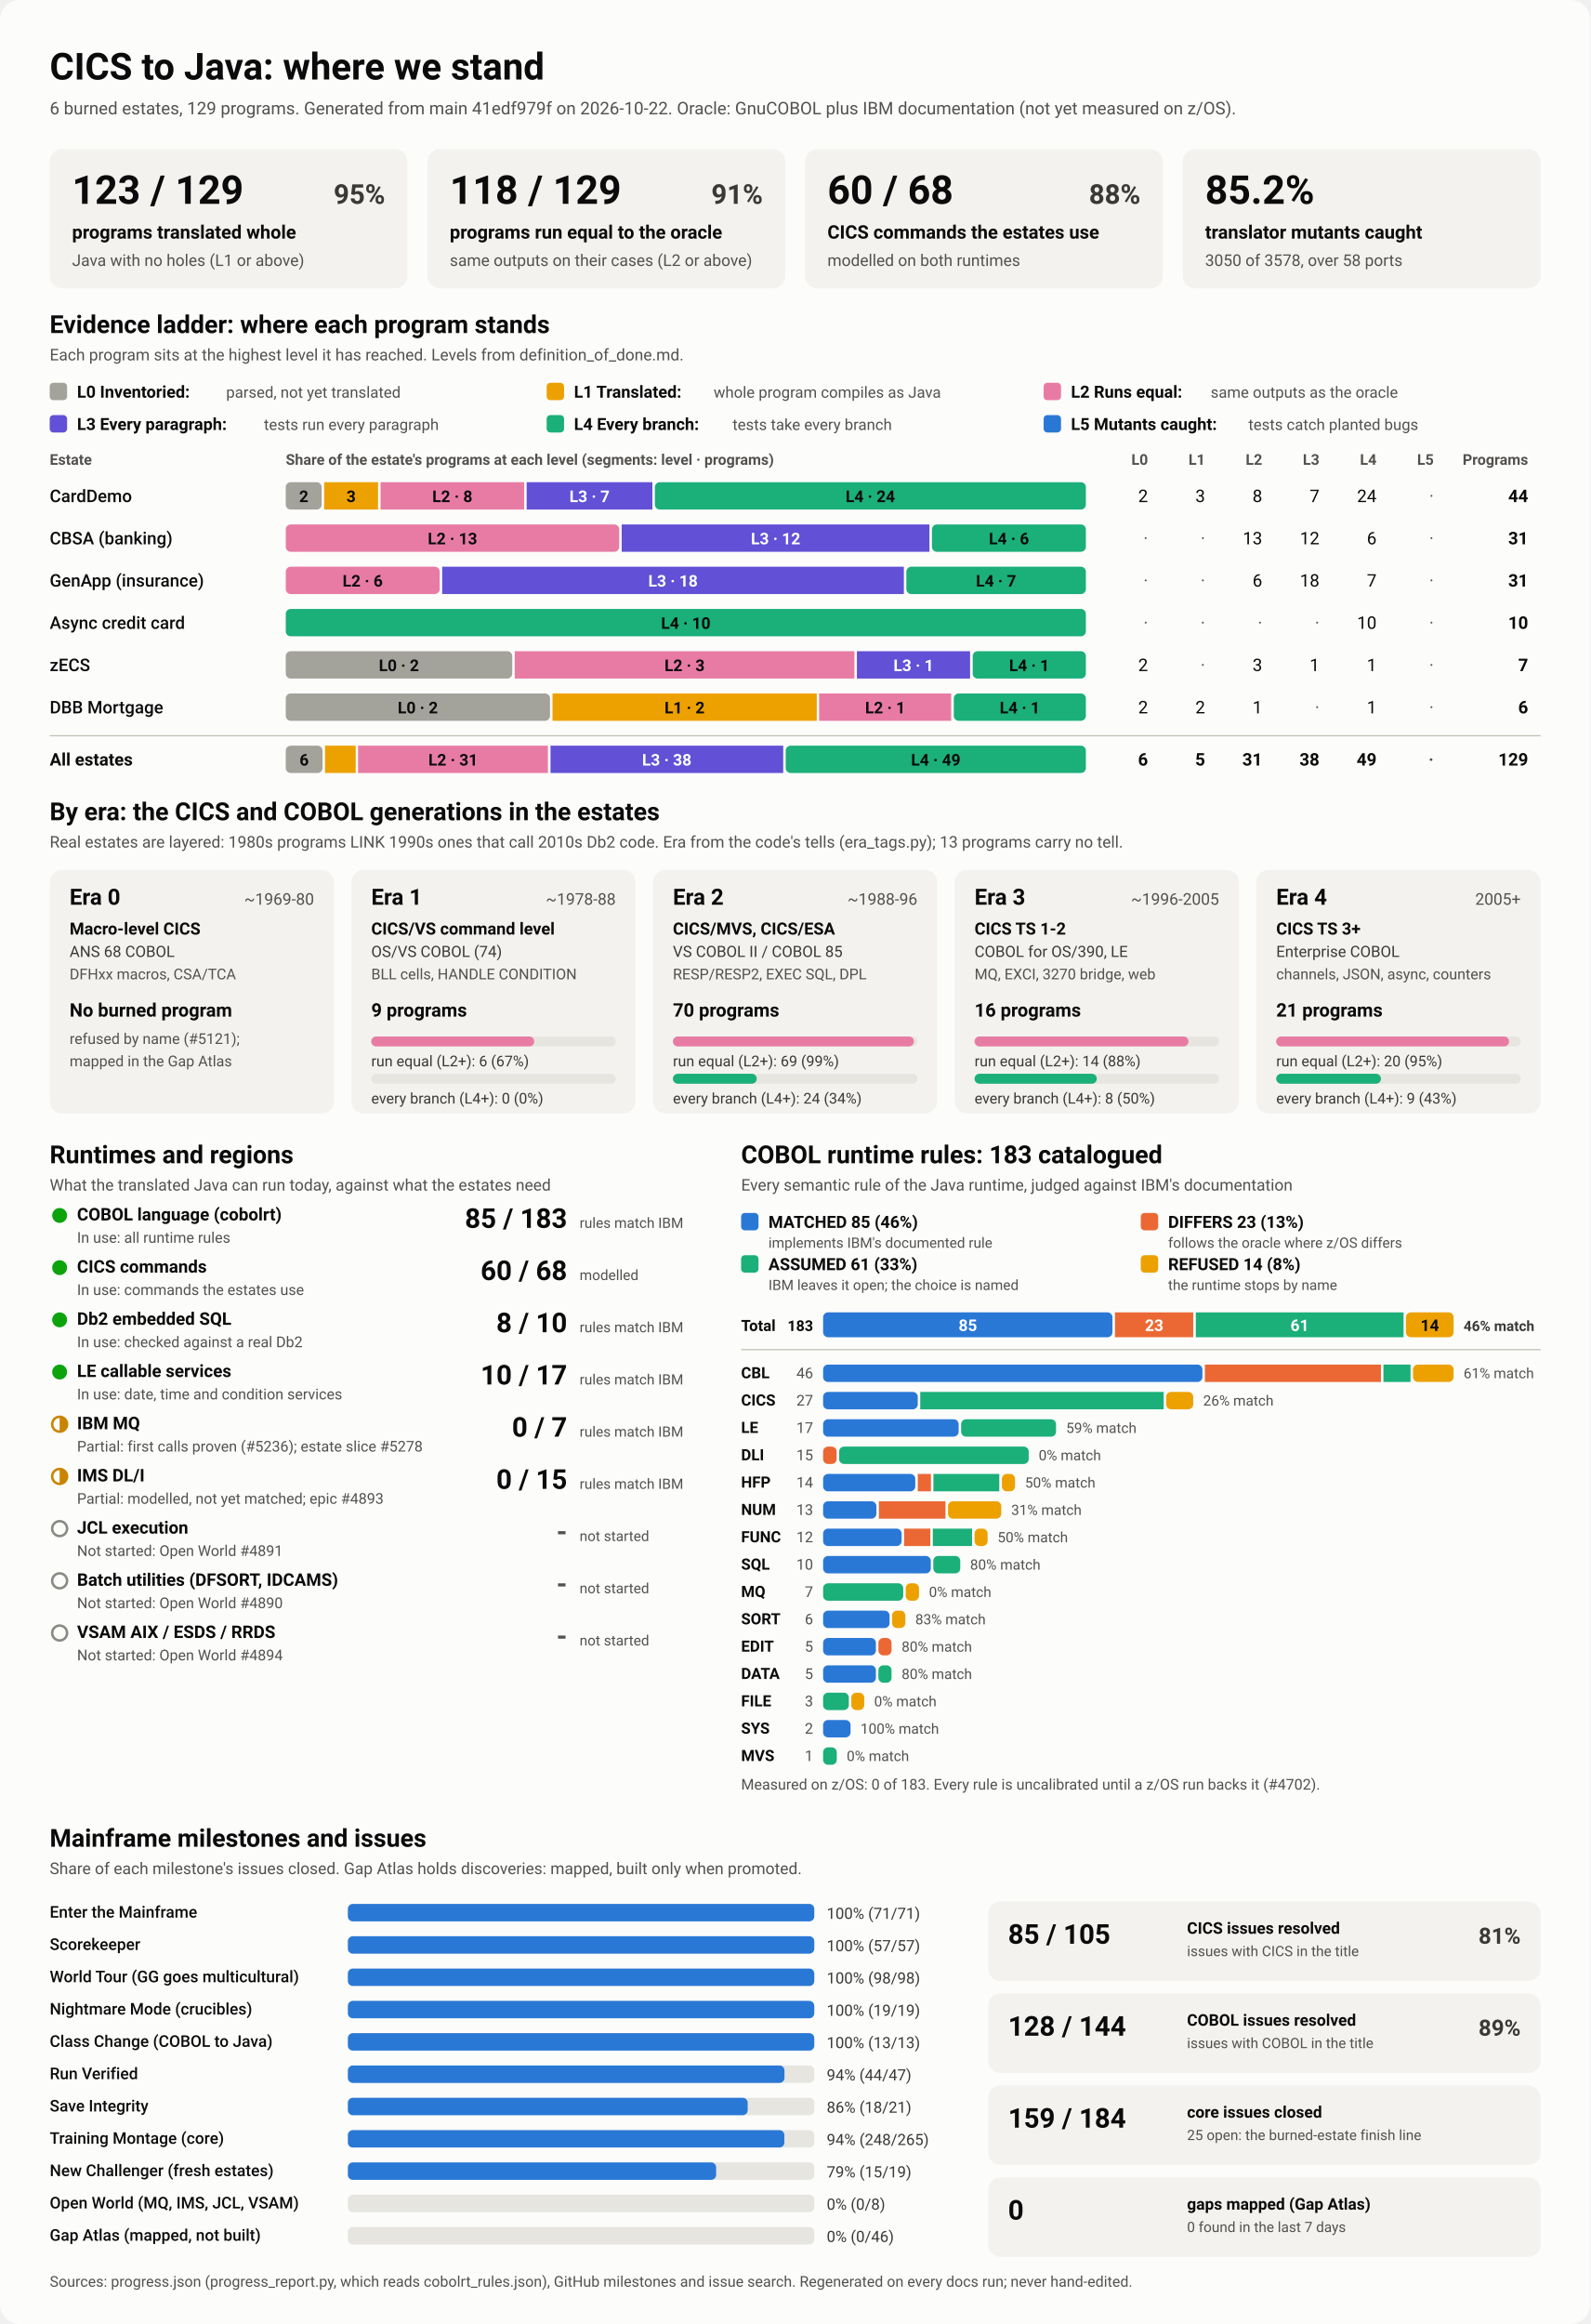
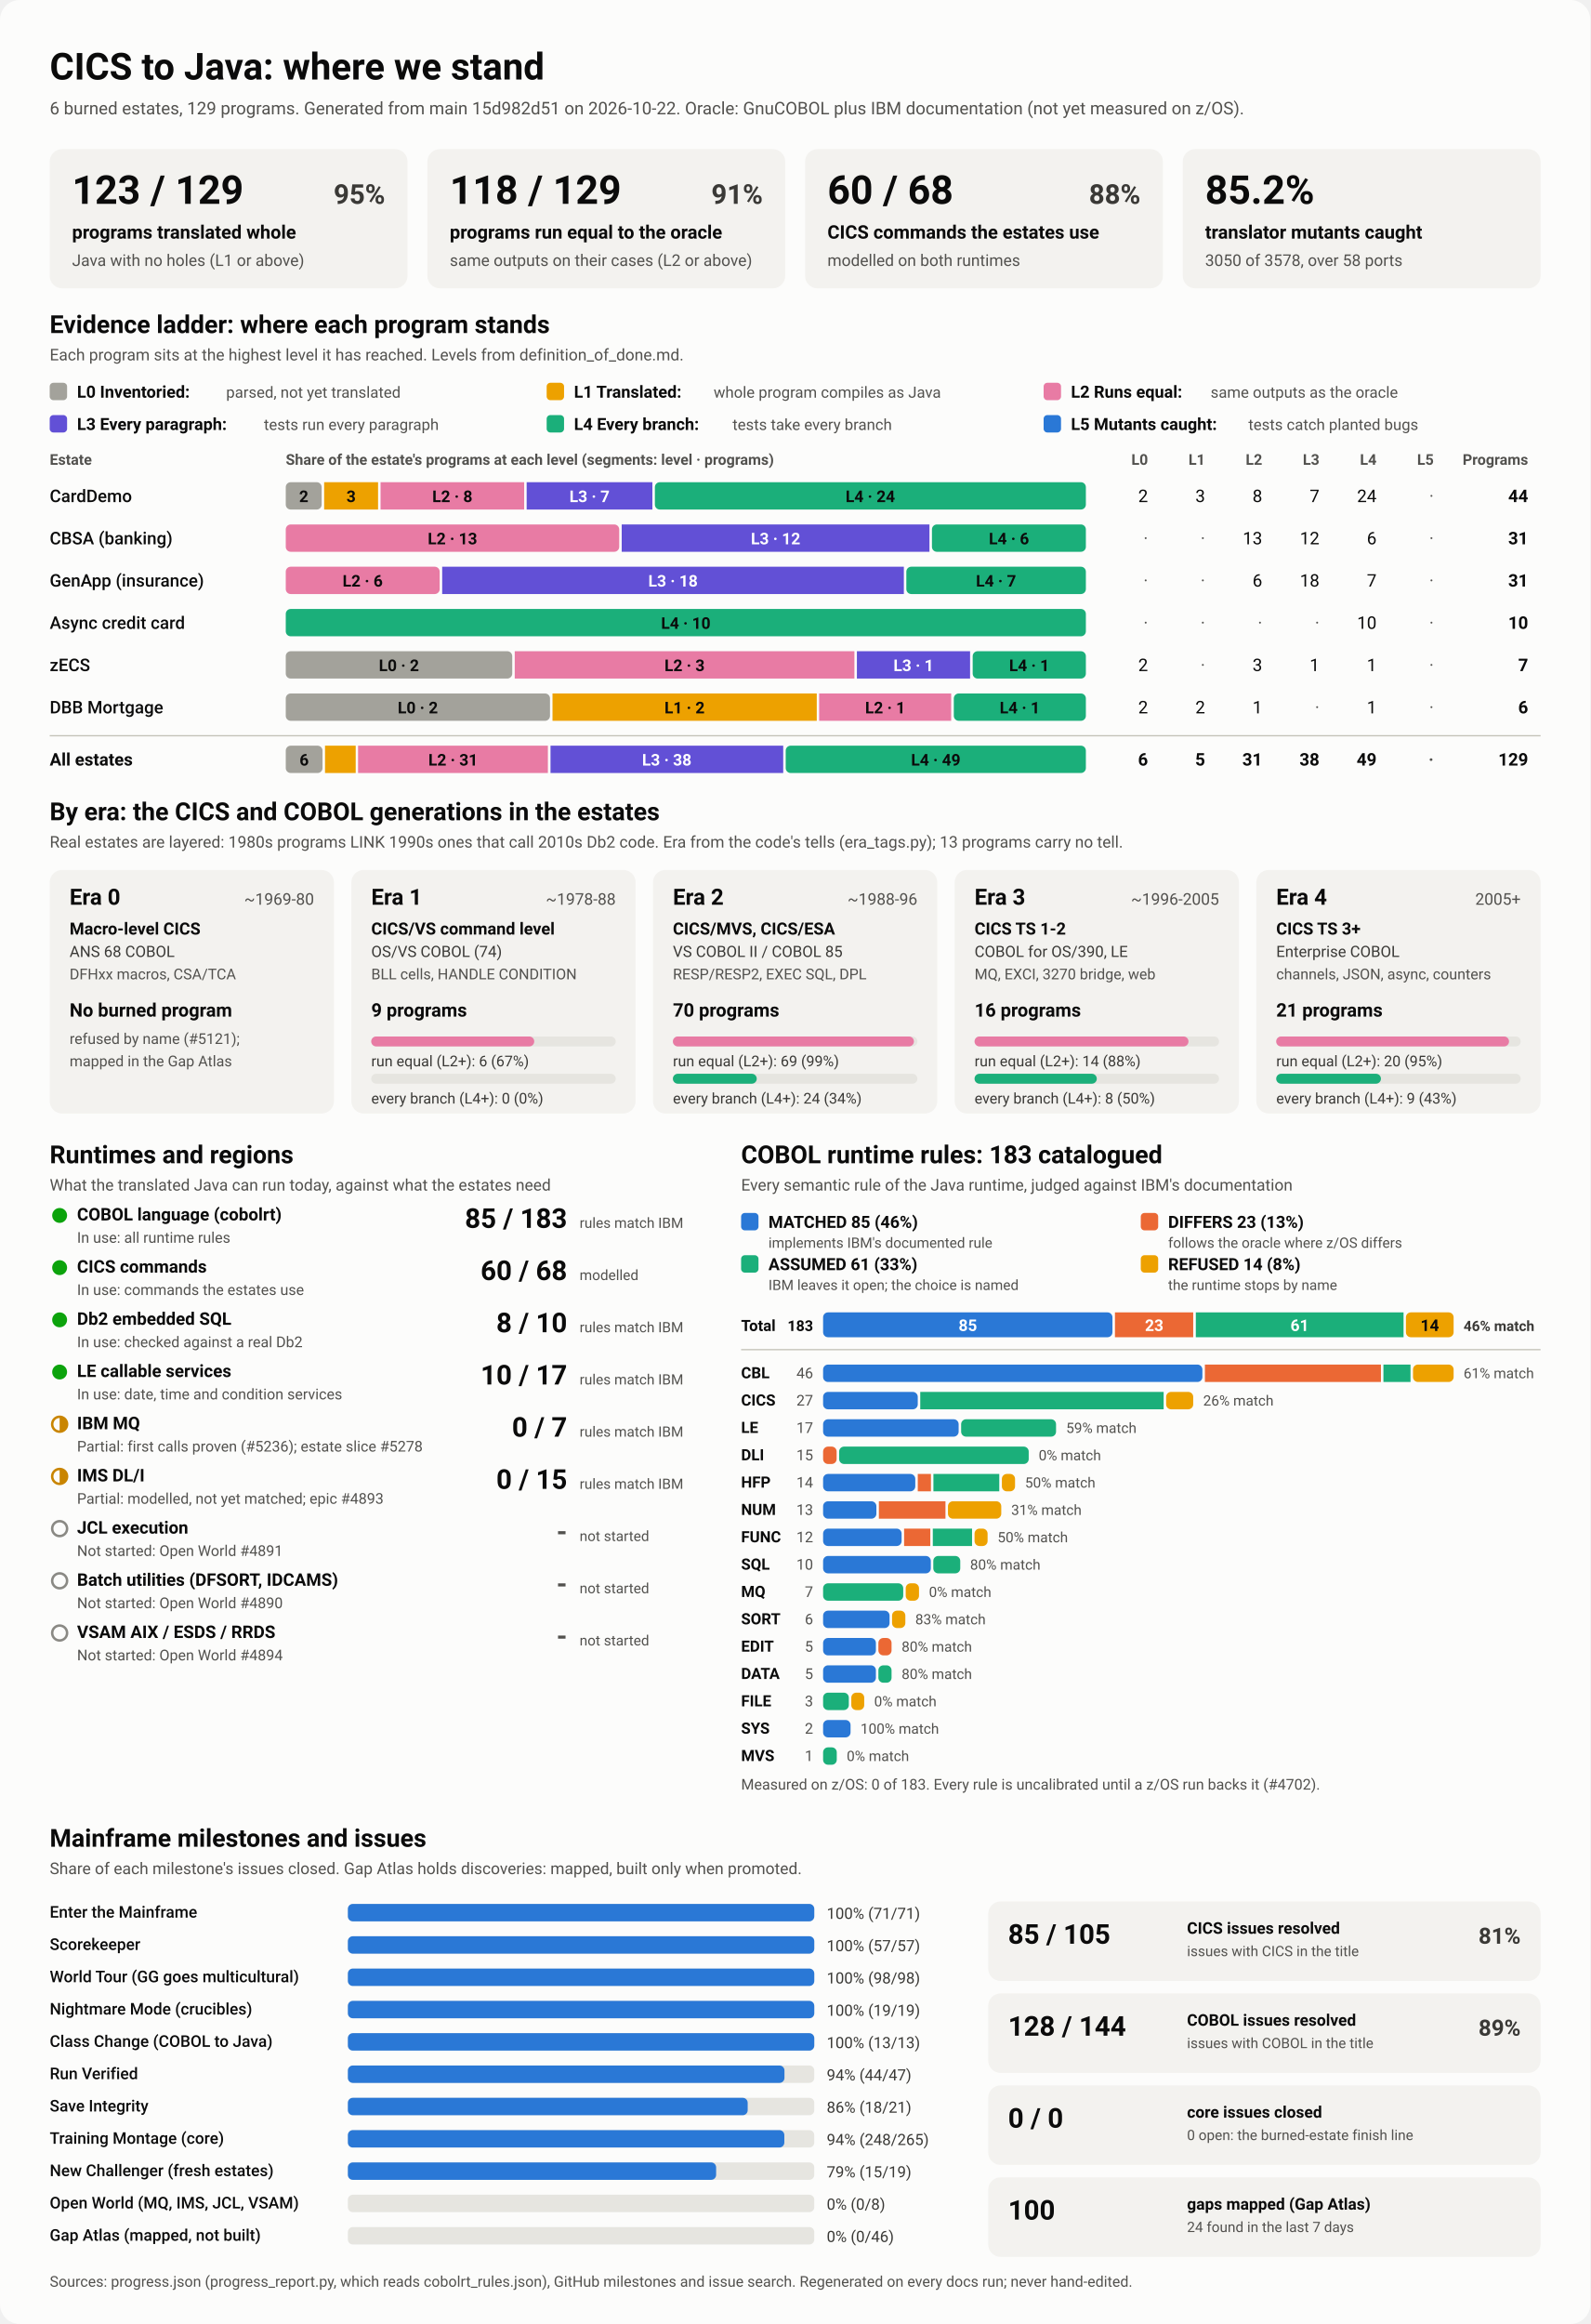
<svg xmlns="http://www.w3.org/2000/svg" viewBox="0 0 1280 1870" width="1280" height="1870" role="img" aria-labelledby="ttl">
  <style>
    svg { font-family: system-ui, -apple-system, 'Segoe UI', Roboto, Helvetica, Arial, sans-serif; }
    .bg { fill: #fcfcfb; }
    .card { fill: #f3f2ef; }
    .track { fill: #e6e5e0; }
    .rule { stroke: #c3c2b7; stroke-width: 1; }
    .t1 { fill: #0b0b0b; } .t2 { fill: #3a3936; } .t3 { fill: #52514e; }
    .on-dark { fill: #ffffff; } .on-light { fill: #0b0b0b; }
    .lv0 { fill: #a3a29b; } .lv1 { fill: #eda100; } .lv2 { fill: #e87ba4; } .lv3 { fill: #6250d6; } .lv4 { fill: #1baf7a; } .lv5 { fill: #2a78d6; } 
    .s0 { fill: #2a78d6; } .s1 { fill: #eb6834; } .s2 { fill: #1baf7a; } .s3 { fill: #eda100; } 
    .prog { fill: #2a78d6; }
    .st-good { fill: #0ca30c; } .st-warn { fill: none; stroke: #c98500; stroke-width: 2; }
    .st-warn-fill { fill: #c98500; } .st-none { fill: none; stroke: #8a8984; stroke-width: 2; }
    @media (prefers-color-scheme: dark) {
      .bg { fill: #1a1a19; } .card { fill: #242422; } .track { fill: #383835; } .rule { stroke: #52514e; }
      .t1 { fill: #f0efec; } .t2 { fill: #dddcd6; } .t3 { fill: #c3c2b7; }
      .on-light { fill: #0b0b0b; } .prog { fill: #3987e5; }
      .lv0 { fill: #6b6a64; } .lv1 { fill: #c98500; } .lv2 { fill: #d55181; } .lv3 { fill: #9085e9; } .lv4 { fill: #199e70; } .lv5 { fill: #3987e5; } 
      .s0 { fill: #3987e5; } .s1 { fill: #d95926; } .s2 { fill: #199e70; } .s3 { fill: #c98500; } 
    }
  </style>
  <rect class="bg" width="1280" height="1870" rx="16" />
  <text x="40.0" y="64.0" class="t1" font-size="30" font-weight="700" text-anchor="start">CICS to Java: where we stand</text>
-   <text x="40.0" y="92.0" class="t3" font-size="14" font-weight="400" text-anchor="start">6 burned estates, 129 programs. Generated from main 41edf979f on 2026-10-22. Oracle: GnuCOBOL plus IBM documentation (not yet measured on z/OS).</text>
+   <text x="40.0" y="92.0" class="t3" font-size="14" font-weight="400" text-anchor="start">6 burned estates, 129 programs. Generated from main 15d982d51 on 2026-10-22. Oracle: GnuCOBOL plus IBM documentation (not yet measured on z/OS).</text>
  <rect x="40.0" y="120.0" width="288.0" height="112.0" rx="10" class="card" />
  <text x="58.0" y="164.0" class="t1" font-size="32" font-weight="700" text-anchor="start">123 / 129</text>
  <text x="310.0" y="164.0" class="t2" font-size="22" font-weight="600" text-anchor="end">95%</text>
  <text x="58.0" y="192.0" class="t1" font-size="15" font-weight="600" text-anchor="start">programs translated whole</text>
  <text x="58.0" y="214.0" class="t3" font-size="13" font-weight="400" text-anchor="start">Java with no holes (L1 or above)</text>
  <rect x="344.0" y="120.0" width="288.0" height="112.0" rx="10" class="card" />
  <text x="362.0" y="164.0" class="t1" font-size="32" font-weight="700" text-anchor="start">118 / 129</text>
  <text x="614.0" y="164.0" class="t2" font-size="22" font-weight="600" text-anchor="end">91%</text>
  <text x="362.0" y="192.0" class="t1" font-size="15" font-weight="600" text-anchor="start">programs run equal to the oracle</text>
  <text x="362.0" y="214.0" class="t3" font-size="13" font-weight="400" text-anchor="start">same outputs on their cases (L2 or above)</text>
  <rect x="648.0" y="120.0" width="288.0" height="112.0" rx="10" class="card" />
  <text x="666.0" y="164.0" class="t1" font-size="32" font-weight="700" text-anchor="start">60 / 68</text>
  <text x="918.0" y="164.0" class="t2" font-size="22" font-weight="600" text-anchor="end">88%</text>
  <text x="666.0" y="192.0" class="t1" font-size="15" font-weight="600" text-anchor="start">CICS commands the estates use</text>
  <text x="666.0" y="214.0" class="t3" font-size="13" font-weight="400" text-anchor="start">modelled on both runtimes</text>
  <rect x="952.0" y="120.0" width="288.0" height="112.0" rx="10" class="card" />
  <text x="970.0" y="164.0" class="t1" font-size="32" font-weight="700" text-anchor="start">85.2%</text>
  <text x="970.0" y="192.0" class="t1" font-size="15" font-weight="600" text-anchor="start">translator mutants caught</text>
  <text x="970.0" y="214.0" class="t3" font-size="13" font-weight="400" text-anchor="start">3050 of 3578, over 58 ports</text>
  <text x="40.0" y="268.0" class="t1" font-size="20" font-weight="700" text-anchor="start">Evidence ladder: where each program stands</text>
  <text x="40.0" y="290.0" class="t3" font-size="13" font-weight="400" text-anchor="start">Each program sits at the highest level it has reached. Levels from definition_of_done.md.</text>
  <rect x="40.0" y="308.0" width="14.0" height="14.0" rx="3" class="lv0" />
  <text x="62.0" y="320.0" class="t1" font-size="13.5" font-weight="600" text-anchor="start">L0 Inventoried:</text>
  <text x="182.0" y="320.0" class="t3" font-size="12.5" font-weight="400" text-anchor="start">parsed, not yet translated</text>
  <rect x="440.0" y="308.0" width="14.0" height="14.0" rx="3" class="lv1" />
  <text x="462.0" y="320.0" class="t1" font-size="13.5" font-weight="600" text-anchor="start">L1 Translated:</text>
  <text x="574.4" y="320.0" class="t3" font-size="12.5" font-weight="400" text-anchor="start">whole program compiles as Java</text>
  <rect x="840.0" y="308.0" width="14.0" height="14.0" rx="3" class="lv2" />
  <text x="862.0" y="320.0" class="t1" font-size="13.5" font-weight="600" text-anchor="start">L2 Runs equal:</text>
  <text x="974.4" y="320.0" class="t3" font-size="12.5" font-weight="400" text-anchor="start">same outputs as the oracle</text>
  <rect x="40.0" y="334.0" width="14.0" height="14.0" rx="3" class="lv3" />
  <text x="62.0" y="346.0" class="t1" font-size="13.5" font-weight="600" text-anchor="start">L3 Every paragraph:</text>
  <text x="212.4" y="346.0" class="t3" font-size="12.5" font-weight="400" text-anchor="start">tests run every paragraph</text>
  <rect x="440.0" y="334.0" width="14.0" height="14.0" rx="3" class="lv4" />
  <text x="462.0" y="346.0" class="t1" font-size="13.5" font-weight="600" text-anchor="start">L4 Every branch:</text>
  <text x="589.6" y="346.0" class="t3" font-size="12.5" font-weight="400" text-anchor="start">tests take every branch</text>
  <rect x="840.0" y="334.0" width="14.0" height="14.0" rx="3" class="lv5" />
  <text x="862.0" y="346.0" class="t1" font-size="13.5" font-weight="600" text-anchor="start">L5 Mutants caught:</text>
  <text x="1004.8" y="346.0" class="t3" font-size="12.5" font-weight="400" text-anchor="start">tests catch planted bugs</text>
  <text x="40.0" y="374.0" class="t3" font-size="12" font-weight="600" text-anchor="start">Estate</text>
  <text x="230.0" y="374.0" class="t3" font-size="12" font-weight="600" text-anchor="start">Share of the estate's programs at each level (segments: level · programs)</text>
  <text x="924.0" y="374.0" class="t3" font-size="12" font-weight="600" text-anchor="end">L0</text>
  <text x="970.0" y="374.0" class="t3" font-size="12" font-weight="600" text-anchor="end">L1</text>
  <text x="1016.0" y="374.0" class="t3" font-size="12" font-weight="600" text-anchor="end">L2</text>
  <text x="1062.0" y="374.0" class="t3" font-size="12" font-weight="600" text-anchor="end">L3</text>
  <text x="1108.0" y="374.0" class="t3" font-size="12" font-weight="600" text-anchor="end">L4</text>
  <text x="1154.0" y="374.0" class="t3" font-size="12" font-weight="600" text-anchor="end">L5</text>
  <text x="1230.0" y="374.0" class="t3" font-size="12" font-weight="600" text-anchor="end">Programs</text>
  <text x="40.0" y="404.0" class="t1" font-size="14" font-weight="500" text-anchor="start">CardDemo</text>
  <rect x="230.0" y="388.0" width="28.9" height="22.0" rx="4" class="lv0" />
  <text x="244.5" y="404.0" class="on-light" font-size="13" font-weight="600" text-anchor="middle">2</text>
  <rect x="260.9" y="388.0" width="43.4" height="22.0" rx="0" class="lv1" />
  <text x="282.6" y="404.0" class="on-light" font-size="13" font-weight="600" text-anchor="middle">3</text>
  <rect x="306.3" y="388.0" width="115.6" height="22.0" rx="0" class="lv2" />
  <text x="364.1" y="404.0" class="on-light" font-size="13" font-weight="600" text-anchor="middle">L2 · 8</text>
  <rect x="423.9" y="388.0" width="101.2" height="22.0" rx="0" class="lv3" />
  <text x="474.5" y="404.0" class="on-dark" font-size="13" font-weight="600" text-anchor="middle">L3 · 7</text>
  <rect x="527.1" y="388.0" width="346.9" height="22.0" rx="4" class="lv4" />
  <text x="700.5" y="404.0" class="on-light" font-size="13" font-weight="600" text-anchor="middle">L4 · 24</text>
  <text x="924.0" y="404.0" class="t1" font-size="14" font-weight="400" text-anchor="end">2</text>
  <text x="970.0" y="404.0" class="t1" font-size="14" font-weight="400" text-anchor="end">3</text>
  <text x="1016.0" y="404.0" class="t1" font-size="14" font-weight="400" text-anchor="end">8</text>
  <text x="1062.0" y="404.0" class="t1" font-size="14" font-weight="400" text-anchor="end">7</text>
  <text x="1108.0" y="404.0" class="t1" font-size="14" font-weight="400" text-anchor="end">24</text>
  <text x="1154.0" y="404.0" class="t3" font-size="14" font-weight="400" text-anchor="end">·</text>
  <text x="1230.0" y="404.0" class="t1" font-size="14" font-weight="700" text-anchor="end">44</text>
  <text x="40.0" y="438.0" class="t1" font-size="14" font-weight="500" text-anchor="start">CBSA (banking)</text>
  <rect x="230.0" y="422.0" width="268.4" height="22.0" rx="4" class="lv2" />
  <text x="364.2" y="438.0" class="on-light" font-size="13" font-weight="600" text-anchor="middle">L2 · 13</text>
  <rect x="500.4" y="422.0" width="247.7" height="22.0" rx="0" class="lv3" />
  <text x="624.3" y="438.0" class="on-dark" font-size="13" font-weight="600" text-anchor="middle">L3 · 12</text>
  <rect x="750.1" y="422.0" width="123.9" height="22.0" rx="4" class="lv4" />
  <text x="812.1" y="438.0" class="on-light" font-size="13" font-weight="600" text-anchor="middle">L4 · 6</text>
  <text x="924.0" y="438.0" class="t3" font-size="14" font-weight="400" text-anchor="end">·</text>
  <text x="970.0" y="438.0" class="t3" font-size="14" font-weight="400" text-anchor="end">·</text>
  <text x="1016.0" y="438.0" class="t1" font-size="14" font-weight="400" text-anchor="end">13</text>
  <text x="1062.0" y="438.0" class="t1" font-size="14" font-weight="400" text-anchor="end">12</text>
  <text x="1108.0" y="438.0" class="t1" font-size="14" font-weight="400" text-anchor="end">6</text>
  <text x="1154.0" y="438.0" class="t3" font-size="14" font-weight="400" text-anchor="end">·</text>
  <text x="1230.0" y="438.0" class="t1" font-size="14" font-weight="700" text-anchor="end">31</text>
  <text x="40.0" y="472.0" class="t1" font-size="14" font-weight="500" text-anchor="start">GenApp (insurance)</text>
  <rect x="230.0" y="456.0" width="123.9" height="22.0" rx="4" class="lv2" />
  <text x="291.9" y="472.0" class="on-light" font-size="13" font-weight="600" text-anchor="middle">L2 · 6</text>
  <rect x="355.9" y="456.0" width="371.6" height="22.0" rx="0" class="lv3" />
  <text x="541.7" y="472.0" class="on-dark" font-size="13" font-weight="600" text-anchor="middle">L3 · 18</text>
  <rect x="729.5" y="456.0" width="144.5" height="22.0" rx="4" class="lv4" />
  <text x="801.7" y="472.0" class="on-light" font-size="13" font-weight="600" text-anchor="middle">L4 · 7</text>
  <text x="924.0" y="472.0" class="t3" font-size="14" font-weight="400" text-anchor="end">·</text>
  <text x="970.0" y="472.0" class="t3" font-size="14" font-weight="400" text-anchor="end">·</text>
  <text x="1016.0" y="472.0" class="t1" font-size="14" font-weight="400" text-anchor="end">6</text>
  <text x="1062.0" y="472.0" class="t1" font-size="14" font-weight="400" text-anchor="end">18</text>
  <text x="1108.0" y="472.0" class="t1" font-size="14" font-weight="400" text-anchor="end">7</text>
  <text x="1154.0" y="472.0" class="t3" font-size="14" font-weight="400" text-anchor="end">·</text>
  <text x="1230.0" y="472.0" class="t1" font-size="14" font-weight="700" text-anchor="end">31</text>
  <text x="40.0" y="506.0" class="t1" font-size="14" font-weight="500" text-anchor="start">Async credit card</text>
  <rect x="230.0" y="490.0" width="644.0" height="22.0" rx="4" class="lv4" />
  <text x="552.0" y="506.0" class="on-light" font-size="13" font-weight="600" text-anchor="middle">L4 · 10</text>
  <text x="924.0" y="506.0" class="t3" font-size="14" font-weight="400" text-anchor="end">·</text>
  <text x="970.0" y="506.0" class="t3" font-size="14" font-weight="400" text-anchor="end">·</text>
  <text x="1016.0" y="506.0" class="t3" font-size="14" font-weight="400" text-anchor="end">·</text>
  <text x="1062.0" y="506.0" class="t3" font-size="14" font-weight="400" text-anchor="end">·</text>
  <text x="1108.0" y="506.0" class="t1" font-size="14" font-weight="400" text-anchor="end">10</text>
  <text x="1154.0" y="506.0" class="t3" font-size="14" font-weight="400" text-anchor="end">·</text>
  <text x="1230.0" y="506.0" class="t1" font-size="14" font-weight="700" text-anchor="end">10</text>
  <text x="40.0" y="540.0" class="t1" font-size="14" font-weight="500" text-anchor="start">zECS</text>
  <rect x="230.0" y="524.0" width="182.3" height="22.0" rx="4" class="lv0" />
  <text x="321.1" y="540.0" class="on-light" font-size="13" font-weight="600" text-anchor="middle">L0 · 2</text>
  <rect x="414.3" y="524.0" width="273.4" height="22.0" rx="0" class="lv2" />
  <text x="551.0" y="540.0" class="on-light" font-size="13" font-weight="600" text-anchor="middle">L2 · 3</text>
  <rect x="689.7" y="524.0" width="91.1" height="22.0" rx="0" class="lv3" />
  <text x="735.3" y="540.0" class="on-dark" font-size="13" font-weight="600" text-anchor="middle">L3 · 1</text>
  <rect x="782.9" y="524.0" width="91.1" height="22.0" rx="4" class="lv4" />
  <text x="828.4" y="540.0" class="on-light" font-size="13" font-weight="600" text-anchor="middle">L4 · 1</text>
  <text x="924.0" y="540.0" class="t1" font-size="14" font-weight="400" text-anchor="end">2</text>
  <text x="970.0" y="540.0" class="t3" font-size="14" font-weight="400" text-anchor="end">·</text>
  <text x="1016.0" y="540.0" class="t1" font-size="14" font-weight="400" text-anchor="end">3</text>
  <text x="1062.0" y="540.0" class="t1" font-size="14" font-weight="400" text-anchor="end">1</text>
  <text x="1108.0" y="540.0" class="t1" font-size="14" font-weight="400" text-anchor="end">1</text>
  <text x="1154.0" y="540.0" class="t3" font-size="14" font-weight="400" text-anchor="end">·</text>
  <text x="1230.0" y="540.0" class="t1" font-size="14" font-weight="700" text-anchor="end">7</text>
  <text x="40.0" y="574.0" class="t1" font-size="14" font-weight="500" text-anchor="start">DBB Mortgage</text>
  <rect x="230.0" y="558.0" width="212.7" height="22.0" rx="4" class="lv0" />
  <text x="336.3" y="574.0" class="on-light" font-size="13" font-weight="600" text-anchor="middle">L0 · 2</text>
  <rect x="444.7" y="558.0" width="212.7" height="22.0" rx="0" class="lv1" />
  <text x="551.0" y="574.0" class="on-light" font-size="13" font-weight="600" text-anchor="middle">L1 · 2</text>
  <rect x="659.3" y="558.0" width="106.3" height="22.0" rx="0" class="lv2" />
  <text x="712.5" y="574.0" class="on-light" font-size="13" font-weight="600" text-anchor="middle">L2 · 1</text>
  <rect x="767.7" y="558.0" width="106.3" height="22.0" rx="4" class="lv4" />
  <text x="820.8" y="574.0" class="on-light" font-size="13" font-weight="600" text-anchor="middle">L4 · 1</text>
  <text x="924.0" y="574.0" class="t1" font-size="14" font-weight="400" text-anchor="end">2</text>
  <text x="970.0" y="574.0" class="t1" font-size="14" font-weight="400" text-anchor="end">2</text>
  <text x="1016.0" y="574.0" class="t1" font-size="14" font-weight="400" text-anchor="end">1</text>
  <text x="1062.0" y="574.0" class="t3" font-size="14" font-weight="400" text-anchor="end">·</text>
  <text x="1108.0" y="574.0" class="t1" font-size="14" font-weight="400" text-anchor="end">1</text>
  <text x="1154.0" y="574.0" class="t3" font-size="14" font-weight="400" text-anchor="end">·</text>
  <text x="1230.0" y="574.0" class="t1" font-size="14" font-weight="700" text-anchor="end">6</text>
  <line x1="40" x2="1240" y1="592" y2="592" class="rule" />
  <text x="40.0" y="616.0" class="t1" font-size="14" font-weight="700" text-anchor="start">All estates</text>
  <rect x="230.0" y="600.0" width="29.6" height="22.0" rx="4" class="lv0" />
  <text x="244.8" y="616.0" class="on-light" font-size="13" font-weight="600" text-anchor="middle">6</text>
  <rect x="261.6" y="600.0" width="24.7" height="22.0" rx="0" class="lv1" />
  <rect x="288.2" y="600.0" width="152.8" height="22.0" rx="0" class="lv2" />
  <text x="364.7" y="616.0" class="on-light" font-size="13" font-weight="600" text-anchor="middle">L2 · 31</text>
  <rect x="443.1" y="600.0" width="187.3" height="22.0" rx="0" class="lv3" />
  <text x="536.7" y="616.0" class="on-dark" font-size="13" font-weight="600" text-anchor="middle">L3 · 38</text>
  <rect x="632.4" y="600.0" width="241.6" height="22.0" rx="4" class="lv4" />
  <text x="753.2" y="616.0" class="on-light" font-size="13" font-weight="600" text-anchor="middle">L4 · 49</text>
  <text x="924.0" y="616.0" class="t1" font-size="14" font-weight="700" text-anchor="end">6</text>
  <text x="970.0" y="616.0" class="t1" font-size="14" font-weight="700" text-anchor="end">5</text>
  <text x="1016.0" y="616.0" class="t1" font-size="14" font-weight="700" text-anchor="end">31</text>
  <text x="1062.0" y="616.0" class="t1" font-size="14" font-weight="700" text-anchor="end">38</text>
  <text x="1108.0" y="616.0" class="t1" font-size="14" font-weight="700" text-anchor="end">49</text>
  <text x="1154.0" y="616.0" class="t3" font-size="14" font-weight="700" text-anchor="end">·</text>
  <text x="1230.0" y="616.0" class="t1" font-size="14" font-weight="700" text-anchor="end">129</text>
  <text x="40.0" y="660.0" class="t1" font-size="20" font-weight="700" text-anchor="start">By era: the CICS and COBOL generations in the estates</text>
  <text x="40.0" y="682.0" class="t3" font-size="13" font-weight="400" text-anchor="start">Real estates are layered: 1980s programs LINK 1990s ones that call 2010s Db2 code. Era from the code's tells (era_tags.py); 13 programs carry no tell.</text>
  <rect x="40.0" y="700.0" width="228.8" height="196.0" rx="10" class="card" />
  <text x="56.0" y="728.0" class="t1" font-size="18" font-weight="700" text-anchor="start">Era 0</text>
  <text x="252.8" y="728.0" class="t3" font-size="13" font-weight="400" text-anchor="end">~1969-80</text>
  <text x="56.0" y="752.0" class="t1" font-size="13.5" font-weight="600" text-anchor="start">Macro-level CICS</text>
  <text x="56.0" y="770.0" class="t2" font-size="12.5" font-weight="400" text-anchor="start">ANS 68 COBOL</text>
  <text x="56.0" y="788.0" class="t3" font-size="12" font-weight="400" text-anchor="start">DFHxx macros, CSA/TCA</text>
  <text x="56.0" y="818.0" class="t1" font-size="15" font-weight="700" text-anchor="start">No burned program</text>
  <text x="56.0" y="840.0" class="t3" font-size="12" font-weight="400" text-anchor="start">refused by name (#5121);</text>
  <text x="56.0" y="858.0" class="t3" font-size="12" font-weight="400" text-anchor="start">mapped in the Gap Atlas</text>
  <rect x="282.8" y="700.0" width="228.8" height="196.0" rx="10" class="card" />
  <text x="298.8" y="728.0" class="t1" font-size="18" font-weight="700" text-anchor="start">Era 1</text>
  <text x="495.6" y="728.0" class="t3" font-size="13" font-weight="400" text-anchor="end">~1978-88</text>
  <text x="298.8" y="752.0" class="t1" font-size="13.5" font-weight="600" text-anchor="start">CICS/VS command level</text>
  <text x="298.8" y="770.0" class="t2" font-size="12.5" font-weight="400" text-anchor="start">OS/VS COBOL (74)</text>
  <text x="298.8" y="788.0" class="t3" font-size="12" font-weight="400" text-anchor="start">BLL cells, HANDLE CONDITION</text>
  <text x="298.8" y="818.0" class="t1" font-size="15" font-weight="700" text-anchor="start">9 programs</text>
  <rect x="298.8" y="834.0" width="196.8" height="8.0" rx="4" class="track" />
  <rect x="298.8" y="834.0" width="131.2" height="8.0" rx="4" class="lv2" />
  <text x="298.8" y="858.0" class="t2" font-size="12" font-weight="400" text-anchor="start">run equal (L2+): 6 (67%)</text>
  <rect x="298.8" y="864.0" width="196.8" height="8.0" rx="4" class="track" />
  <text x="298.8" y="888.0" class="t2" font-size="12" font-weight="400" text-anchor="start">every branch (L4+): 0 (0%)</text>
  <rect x="525.6" y="700.0" width="228.8" height="196.0" rx="10" class="card" />
  <text x="541.6" y="728.0" class="t1" font-size="18" font-weight="700" text-anchor="start">Era 2</text>
  <text x="738.4" y="728.0" class="t3" font-size="13" font-weight="400" text-anchor="end">~1988-96</text>
  <text x="541.6" y="752.0" class="t1" font-size="13.5" font-weight="600" text-anchor="start">CICS/MVS, CICS/ESA</text>
  <text x="541.6" y="770.0" class="t2" font-size="12.5" font-weight="400" text-anchor="start">VS COBOL II / COBOL 85</text>
  <text x="541.6" y="788.0" class="t3" font-size="12" font-weight="400" text-anchor="start">RESP/RESP2, EXEC SQL, DPL</text>
  <text x="541.6" y="818.0" class="t1" font-size="15" font-weight="700" text-anchor="start">70 programs</text>
  <rect x="541.6" y="834.0" width="196.8" height="8.0" rx="4" class="track" />
  <rect x="541.6" y="834.0" width="194.0" height="8.0" rx="4" class="lv2" />
  <text x="541.6" y="858.0" class="t2" font-size="12" font-weight="400" text-anchor="start">run equal (L2+): 69 (99%)</text>
  <rect x="541.6" y="864.0" width="196.8" height="8.0" rx="4" class="track" />
  <rect x="541.6" y="864.0" width="67.5" height="8.0" rx="4" class="lv4" />
  <text x="541.6" y="888.0" class="t2" font-size="12" font-weight="400" text-anchor="start">every branch (L4+): 24 (34%)</text>
  <rect x="768.4" y="700.0" width="228.8" height="196.0" rx="10" class="card" />
  <text x="784.4" y="728.0" class="t1" font-size="18" font-weight="700" text-anchor="start">Era 3</text>
  <text x="981.2" y="728.0" class="t3" font-size="13" font-weight="400" text-anchor="end">~1996-2005</text>
  <text x="784.4" y="752.0" class="t1" font-size="13.5" font-weight="600" text-anchor="start">CICS TS 1-2</text>
  <text x="784.4" y="770.0" class="t2" font-size="12.5" font-weight="400" text-anchor="start">COBOL for OS/390, LE</text>
  <text x="784.4" y="788.0" class="t3" font-size="12" font-weight="400" text-anchor="start">MQ, EXCI, 3270 bridge, web</text>
  <text x="784.4" y="818.0" class="t1" font-size="15" font-weight="700" text-anchor="start">16 programs</text>
  <rect x="784.4" y="834.0" width="196.8" height="8.0" rx="4" class="track" />
  <rect x="784.4" y="834.0" width="172.2" height="8.0" rx="4" class="lv2" />
  <text x="784.4" y="858.0" class="t2" font-size="12" font-weight="400" text-anchor="start">run equal (L2+): 14 (88%)</text>
  <rect x="784.4" y="864.0" width="196.8" height="8.0" rx="4" class="track" />
  <rect x="784.4" y="864.0" width="98.4" height="8.0" rx="4" class="lv4" />
  <text x="784.4" y="888.0" class="t2" font-size="12" font-weight="400" text-anchor="start">every branch (L4+): 8 (50%)</text>
  <rect x="1011.2" y="700.0" width="228.8" height="196.0" rx="10" class="card" />
  <text x="1027.2" y="728.0" class="t1" font-size="18" font-weight="700" text-anchor="start">Era 4</text>
  <text x="1224.0" y="728.0" class="t3" font-size="13" font-weight="400" text-anchor="end">2005+</text>
  <text x="1027.2" y="752.0" class="t1" font-size="13.5" font-weight="600" text-anchor="start">CICS TS 3+</text>
  <text x="1027.2" y="770.0" class="t2" font-size="12.5" font-weight="400" text-anchor="start">Enterprise COBOL</text>
  <text x="1027.2" y="788.0" class="t3" font-size="12" font-weight="400" text-anchor="start">channels, JSON, async, counters</text>
  <text x="1027.2" y="818.0" class="t1" font-size="15" font-weight="700" text-anchor="start">21 programs</text>
  <rect x="1027.2" y="834.0" width="196.8" height="8.0" rx="4" class="track" />
  <rect x="1027.2" y="834.0" width="187.4" height="8.0" rx="4" class="lv2" />
  <text x="1027.2" y="858.0" class="t2" font-size="12" font-weight="400" text-anchor="start">run equal (L2+): 20 (95%)</text>
  <rect x="1027.2" y="864.0" width="196.8" height="8.0" rx="4" class="track" />
  <rect x="1027.2" y="864.0" width="84.3" height="8.0" rx="4" class="lv4" />
  <text x="1027.2" y="888.0" class="t2" font-size="12" font-weight="400" text-anchor="start">every branch (L4+): 9 (43%)</text>
  <text x="40.0" y="936.0" class="t1" font-size="20" font-weight="700" text-anchor="start">Runtimes and regions</text>
  <text x="40.0" y="958.0" class="t3" font-size="13" font-weight="400" text-anchor="start">What the translated Java can run today, against what the estates need</text>
  <circle cx="48" cy="978" r="6" class="st-good" />
  <text x="62.0" y="982.0" class="t1" font-size="14" font-weight="600" text-anchor="start">COBOL language (cobolrt)</text>
  <text x="62.0" y="1000.0" class="t3" font-size="12" font-weight="400" text-anchor="start">In use: all runtime rules</text>
  <text x="456.5" y="988.0" class="t1" font-size="22" font-weight="700" text-anchor="end">85 / 183</text>
  <text x="466.5" y="988.0" class="t3" font-size="11.5" font-weight="400" text-anchor="start">rules match IBM</text>
  <circle cx="48" cy="1020" r="6" class="st-good" />
  <text x="62.0" y="1024.0" class="t1" font-size="14" font-weight="600" text-anchor="start">CICS commands</text>
  <text x="62.0" y="1042.0" class="t3" font-size="12" font-weight="400" text-anchor="start">In use: commands the estates use</text>
  <text x="456.5" y="1030.0" class="t1" font-size="22" font-weight="700" text-anchor="end">60 / 68</text>
  <text x="466.5" y="1030.0" class="t3" font-size="11.5" font-weight="400" text-anchor="start">modelled</text>
  <circle cx="48" cy="1062" r="6" class="st-good" />
  <text x="62.0" y="1066.0" class="t1" font-size="14" font-weight="600" text-anchor="start">Db2 embedded SQL</text>
  <text x="62.0" y="1084.0" class="t3" font-size="12" font-weight="400" text-anchor="start">In use: checked against a real Db2</text>
  <text x="456.5" y="1072.0" class="t1" font-size="22" font-weight="700" text-anchor="end">8 / 10</text>
  <text x="466.5" y="1072.0" class="t3" font-size="11.5" font-weight="400" text-anchor="start">rules match IBM</text>
  <circle cx="48" cy="1104" r="6" class="st-good" />
  <text x="62.0" y="1108.0" class="t1" font-size="14" font-weight="600" text-anchor="start">LE callable services</text>
  <text x="62.0" y="1126.0" class="t3" font-size="12" font-weight="400" text-anchor="start">In use: date, time and condition services</text>
  <text x="456.5" y="1114.0" class="t1" font-size="22" font-weight="700" text-anchor="end">10 / 17</text>
  <text x="466.5" y="1114.0" class="t3" font-size="11.5" font-weight="400" text-anchor="start">rules match IBM</text>
  <circle cx="48" cy="1146" r="6" class="st-warn" />
  <path d="M 48 1140 A 6 6 0 0 1 48 1152 Z" class="st-warn-fill" />
  <text x="62.0" y="1150.0" class="t1" font-size="14" font-weight="600" text-anchor="start">IBM MQ</text>
  <text x="62.0" y="1168.0" class="t3" font-size="12" font-weight="400" text-anchor="start">Partial: first calls proven (#5236); estate slice #5278</text>
  <text x="456.5" y="1156.0" class="t1" font-size="22" font-weight="700" text-anchor="end">0 / 7</text>
  <text x="466.5" y="1156.0" class="t3" font-size="11.5" font-weight="400" text-anchor="start">rules match IBM</text>
  <circle cx="48" cy="1188" r="6" class="st-warn" />
  <path d="M 48 1182 A 6 6 0 0 1 48 1194 Z" class="st-warn-fill" />
  <text x="62.0" y="1192.0" class="t1" font-size="14" font-weight="600" text-anchor="start">IMS DL/I</text>
  <text x="62.0" y="1210.0" class="t3" font-size="12" font-weight="400" text-anchor="start">Partial: modelled, not yet matched; epic #4893</text>
  <text x="456.5" y="1198.0" class="t1" font-size="22" font-weight="700" text-anchor="end">0 / 15</text>
  <text x="466.5" y="1198.0" class="t3" font-size="11.5" font-weight="400" text-anchor="start">rules match IBM</text>
  <circle cx="48" cy="1230" r="6" class="st-none" />
  <text x="62.0" y="1234.0" class="t1" font-size="14" font-weight="600" text-anchor="start">JCL execution</text>
  <text x="62.0" y="1252.0" class="t3" font-size="12" font-weight="400" text-anchor="start">Not started: Open World #4891</text>
  <text x="456.5" y="1240.0" class="t3" font-size="22" font-weight="700" text-anchor="end">-</text>
  <text x="466.5" y="1240.0" class="t3" font-size="11.5" font-weight="400" text-anchor="start">not started</text>
  <circle cx="48" cy="1272" r="6" class="st-none" />
  <text x="62.0" y="1276.0" class="t1" font-size="14" font-weight="600" text-anchor="start">Batch utilities (DFSORT, IDCAMS)</text>
  <text x="62.0" y="1294.0" class="t3" font-size="12" font-weight="400" text-anchor="start">Not started: Open World #4890</text>
  <text x="456.5" y="1282.0" class="t3" font-size="22" font-weight="700" text-anchor="end">-</text>
  <text x="466.5" y="1282.0" class="t3" font-size="11.5" font-weight="400" text-anchor="start">not started</text>
  <circle cx="48" cy="1314" r="6" class="st-none" />
  <text x="62.0" y="1318.0" class="t1" font-size="14" font-weight="600" text-anchor="start">VSAM AIX / ESDS / RRDS</text>
  <text x="62.0" y="1336.0" class="t3" font-size="12" font-weight="400" text-anchor="start">Not started: Open World #4894</text>
  <text x="456.5" y="1324.0" class="t3" font-size="22" font-weight="700" text-anchor="end">-</text>
  <text x="466.5" y="1324.0" class="t3" font-size="11.5" font-weight="400" text-anchor="start">not started</text>
  <text x="596.5" y="936.0" class="t1" font-size="20" font-weight="700" text-anchor="start">COBOL runtime rules: 183 catalogued</text>
  <text x="596.5" y="958.0" class="t3" font-size="13" font-weight="400" text-anchor="start">Every semantic rule of the Java runtime, judged against IBM's documentation</text>
  <rect x="596.5" y="976.0" width="14.0" height="14.0" rx="3" class="s0" />
  <text x="618.5" y="988.0" class="t1" font-size="13.5" font-weight="600" text-anchor="start">MATCHED  85 (46%)</text>
  <text x="618.5" y="1004.0" class="t3" font-size="11.5" font-weight="400" text-anchor="start">implements IBM's documented rule</text>
  <rect x="918.2" y="976.0" width="14.0" height="14.0" rx="3" class="s1" />
  <text x="940.2" y="988.0" class="t1" font-size="13.5" font-weight="600" text-anchor="start">DIFFERS  23 (13%)</text>
  <text x="940.2" y="1004.0" class="t3" font-size="11.5" font-weight="400" text-anchor="start">follows the oracle where z/OS differs</text>
  <rect x="596.5" y="1010.0" width="14.0" height="14.0" rx="3" class="s2" />
  <text x="618.5" y="1022.0" class="t1" font-size="13.5" font-weight="600" text-anchor="start">ASSUMED  61 (33%)</text>
  <text x="618.5" y="1038.0" class="t3" font-size="11.5" font-weight="400" text-anchor="start">IBM leaves it open; the choice is named</text>
  <rect x="918.2" y="1010.0" width="14.0" height="14.0" rx="3" class="s3" />
  <text x="940.2" y="1022.0" class="t1" font-size="13.5" font-weight="600" text-anchor="start">REFUSED  14 (8%)</text>
  <text x="940.2" y="1038.0" class="t3" font-size="11.5" font-weight="400" text-anchor="start">the runtime stops by name</text>
  <text x="596.5" y="1071.0" class="t1" font-size="12.5" font-weight="700" text-anchor="start">Total</text>
  <text x="654.5" y="1071.0" class="t1" font-size="12" font-weight="700" text-anchor="end">183</text>
  <rect x="662.5" y="1056.0" width="232.9" height="20.0" rx="4" class="s0" />
  <text x="779.0" y="1071.0" class="on-dark" font-size="13" font-weight="600" text-anchor="middle">85</text>
  <rect x="897.4" y="1056.0" width="63.0" height="20.0" rx="0" class="s1" />
  <text x="929.0" y="1071.0" class="on-dark" font-size="13" font-weight="600" text-anchor="middle">23</text>
  <rect x="962.5" y="1056.0" width="167.2" height="20.0" rx="0" class="s2" />
  <text x="1046.1" y="1071.0" class="on-dark" font-size="13" font-weight="600" text-anchor="middle">61</text>
  <rect x="1131.6" y="1056.0" width="38.4" height="20.0" rx="4" class="s3" />
  <text x="1150.8" y="1071.0" class="on-light" font-size="13" font-weight="600" text-anchor="middle">14</text>
  <text x="1178.0" y="1071.0" class="t2" font-size="11.5" font-weight="600" text-anchor="start">46% match</text>
  <line x1="596.5" x2="1240.0" y1="1086" y2="1086" class="rule" />
  <text x="596.5" y="1109.0" class="t1" font-size="12.5" font-weight="600" text-anchor="start">CBL</text>
  <text x="654.5" y="1109.0" class="t3" font-size="12" font-weight="400" text-anchor="end">46</text>
  <rect x="662.5" y="1098.0" width="305.3" height="14.0" rx="4" class="s0" />
  <rect x="969.8" y="1098.0" width="141.7" height="14.0" rx="0" class="s1" />
  <rect x="1113.5" y="1098.0" width="21.8" height="14.0" rx="0" class="s2" />
  <rect x="1137.3" y="1098.0" width="32.7" height="14.0" rx="4" class="s3" />
  <text x="1178.0" y="1109.0" class="t3" font-size="11.5" font-weight="400" text-anchor="start">61% match</text>
  <text x="596.5" y="1131.0" class="t1" font-size="12.5" font-weight="600" text-anchor="start">CICS</text>
  <text x="654.5" y="1131.0" class="t3" font-size="12" font-weight="400" text-anchor="end">27</text>
  <rect x="662.5" y="1120.0" width="76.2" height="14.0" rx="4" class="s0" />
  <rect x="740.7" y="1120.0" width="195.9" height="14.0" rx="0" class="s2" />
  <rect x="938.6" y="1120.0" width="21.8" height="14.0" rx="4" class="s3" />
  <text x="968.4" y="1131.0" class="t3" font-size="11.5" font-weight="400" text-anchor="start">26% match</text>
  <text x="596.5" y="1153.0" class="t1" font-size="12.5" font-weight="600" text-anchor="start">LE</text>
  <text x="654.5" y="1153.0" class="t3" font-size="12" font-weight="400" text-anchor="end">17</text>
  <rect x="662.5" y="1142.0" width="109.1" height="14.0" rx="4" class="s0" />
  <rect x="773.6" y="1142.0" width="76.4" height="14.0" rx="4" class="s2" />
  <text x="858.1" y="1153.0" class="t3" font-size="11.5" font-weight="400" text-anchor="start">59% match</text>
  <text x="596.5" y="1175.0" class="t1" font-size="12.5" font-weight="600" text-anchor="start">DLI</text>
  <text x="654.5" y="1175.0" class="t3" font-size="12" font-weight="400" text-anchor="end">15</text>
  <rect x="662.5" y="1164.0" width="10.9" height="14.0" rx="4" class="s1" />
  <rect x="675.4" y="1164.0" width="152.6" height="14.0" rx="4" class="s2" />
  <text x="836.0" y="1175.0" class="t3" font-size="11.5" font-weight="400" text-anchor="start">0% match</text>
  <text x="596.5" y="1197.0" class="t1" font-size="12.5" font-weight="600" text-anchor="start">HFP</text>
  <text x="654.5" y="1197.0" class="t3" font-size="12" font-weight="400" text-anchor="end">14</text>
  <rect x="662.5" y="1186.0" width="74.2" height="14.0" rx="4" class="s0" />
  <rect x="738.7" y="1186.0" width="10.6" height="14.0" rx="0" class="s1" />
  <rect x="751.3" y="1186.0" width="53.0" height="14.0" rx="0" class="s2" />
  <rect x="806.4" y="1186.0" width="10.6" height="14.0" rx="4" class="s3" />
  <text x="825.0" y="1197.0" class="t3" font-size="11.5" font-weight="400" text-anchor="start">50% match</text>
  <text x="596.5" y="1219.0" class="t1" font-size="12.5" font-weight="600" text-anchor="start">NUM</text>
  <text x="654.5" y="1219.0" class="t3" font-size="12" font-weight="400" text-anchor="end">13</text>
  <rect x="662.5" y="1208.0" width="42.9" height="14.0" rx="4" class="s0" />
  <rect x="707.4" y="1208.0" width="53.6" height="14.0" rx="0" class="s1" />
  <rect x="763.0" y="1208.0" width="42.9" height="14.0" rx="4" class="s3" />
  <text x="813.9" y="1219.0" class="t3" font-size="11.5" font-weight="400" text-anchor="start">31% match</text>
  <text x="596.5" y="1241.0" class="t1" font-size="12.5" font-weight="600" text-anchor="start">FUNC</text>
  <text x="654.5" y="1241.0" class="t3" font-size="12" font-weight="400" text-anchor="end">12</text>
  <rect x="662.5" y="1230.0" width="63.2" height="14.0" rx="4" class="s0" />
  <rect x="727.7" y="1230.0" width="21.1" height="14.0" rx="0" class="s1" />
  <rect x="750.8" y="1230.0" width="31.6" height="14.0" rx="0" class="s2" />
  <rect x="784.4" y="1230.0" width="10.5" height="14.0" rx="4" class="s3" />
  <text x="802.9" y="1241.0" class="t3" font-size="11.5" font-weight="400" text-anchor="start">50% match</text>
  <text x="596.5" y="1263.0" class="t1" font-size="12.5" font-weight="600" text-anchor="start">SQL</text>
  <text x="654.5" y="1263.0" class="t3" font-size="12" font-weight="400" text-anchor="end">10</text>
  <rect x="662.5" y="1252.0" width="86.7" height="14.0" rx="4" class="s0" />
  <rect x="751.2" y="1252.0" width="21.7" height="14.0" rx="4" class="s2" />
  <text x="780.8" y="1263.0" class="t3" font-size="11.5" font-weight="400" text-anchor="start">80% match</text>
  <text x="596.5" y="1285.0" class="t1" font-size="12.5" font-weight="600" text-anchor="start">MQ</text>
  <text x="654.5" y="1285.0" class="t3" font-size="12" font-weight="400" text-anchor="end">7</text>
  <rect x="662.5" y="1274.0" width="64.5" height="14.0" rx="4" class="s2" />
  <rect x="729.0" y="1274.0" width="10.7" height="14.0" rx="4" class="s3" />
  <text x="747.7" y="1285.0" class="t3" font-size="11.5" font-weight="400" text-anchor="start">0% match</text>
  <text x="596.5" y="1307.0" class="t1" font-size="12.5" font-weight="600" text-anchor="start">SORT</text>
  <text x="654.5" y="1307.0" class="t3" font-size="12" font-weight="400" text-anchor="end">6</text>
  <rect x="662.5" y="1296.0" width="53.5" height="14.0" rx="4" class="s0" />
  <rect x="718.0" y="1296.0" width="10.7" height="14.0" rx="4" class="s3" />
  <text x="736.7" y="1307.0" class="t3" font-size="11.5" font-weight="400" text-anchor="start">83% match</text>
  <text x="596.5" y="1329.0" class="t1" font-size="12.5" font-weight="600" text-anchor="start">EDIT</text>
  <text x="654.5" y="1329.0" class="t3" font-size="12" font-weight="400" text-anchor="end">5</text>
  <rect x="662.5" y="1318.0" width="42.5" height="14.0" rx="4" class="s0" />
  <rect x="707.0" y="1318.0" width="10.6" height="14.0" rx="4" class="s1" />
  <text x="725.7" y="1329.0" class="t3" font-size="11.5" font-weight="400" text-anchor="start">80% match</text>
  <text x="596.5" y="1351.0" class="t1" font-size="12.5" font-weight="600" text-anchor="start">DATA</text>
  <text x="654.5" y="1351.0" class="t3" font-size="12" font-weight="400" text-anchor="end">5</text>
  <rect x="662.5" y="1340.0" width="42.5" height="14.0" rx="4" class="s0" />
  <rect x="707.0" y="1340.0" width="10.6" height="14.0" rx="4" class="s2" />
  <text x="725.7" y="1351.0" class="t3" font-size="11.5" font-weight="400" text-anchor="start">80% match</text>
  <text x="596.5" y="1373.0" class="t1" font-size="12.5" font-weight="600" text-anchor="start">FILE</text>
  <text x="654.5" y="1373.0" class="t3" font-size="12" font-weight="400" text-anchor="end">3</text>
  <rect x="662.5" y="1362.0" width="20.7" height="14.0" rx="4" class="s2" />
  <rect x="685.2" y="1362.0" width="10.4" height="14.0" rx="4" class="s3" />
  <text x="703.6" y="1373.0" class="t3" font-size="11.5" font-weight="400" text-anchor="start">0% match</text>
  <text x="596.5" y="1395.0" class="t1" font-size="12.5" font-weight="600" text-anchor="start">SYS</text>
  <text x="654.5" y="1395.0" class="t3" font-size="12" font-weight="400" text-anchor="end">2</text>
  <rect x="662.5" y="1384.0" width="22.1" height="14.0" rx="4" class="s0" />
  <text x="692.6" y="1395.0" class="t3" font-size="11.5" font-weight="400" text-anchor="start">100% match</text>
  <text x="596.5" y="1417.0" class="t1" font-size="12.5" font-weight="600" text-anchor="start">MVS</text>
  <text x="654.5" y="1417.0" class="t3" font-size="12" font-weight="400" text-anchor="end">1</text>
  <rect x="662.5" y="1406.0" width="11.0" height="14.0" rx="4" class="s2" />
  <text x="681.5" y="1417.0" class="t3" font-size="11.5" font-weight="400" text-anchor="start">0% match</text>
  <text x="596.5" y="1440.0" class="t3" font-size="12" font-weight="400" text-anchor="start">Measured on z/OS: 0 of 183. Every rule is uncalibrated until a z/OS run backs it (#4702).</text>
  <text x="40.0" y="1486.0" class="t1" font-size="20" font-weight="700" text-anchor="start">Mainframe milestones and issues</text>
  <text x="40.0" y="1508.0" class="t3" font-size="13" font-weight="400" text-anchor="start">Share of each milestone's issues closed. Gap Atlas holds discoveries: mapped, built only when promoted.</text>
  <text x="40.0" y="1543.0" class="t1" font-size="13" font-weight="500" text-anchor="start">Enter the Mainframe</text>
  <rect x="280.0" y="1532.0" width="375.4" height="14.0" rx="4" class="track" />
  <rect x="280.0" y="1532.0" width="375.4" height="14.0" rx="4" class="prog" />
  <text x="665.4" y="1544.0" class="t2" font-size="12.5" font-weight="400" text-anchor="start">100%  (71/71)</text>
  <text x="40.0" y="1569.0" class="t1" font-size="13" font-weight="500" text-anchor="start">Scorekeeper</text>
  <rect x="280.0" y="1558.0" width="375.4" height="14.0" rx="4" class="track" />
  <rect x="280.0" y="1558.0" width="375.4" height="14.0" rx="4" class="prog" />
  <text x="665.4" y="1570.0" class="t2" font-size="12.5" font-weight="400" text-anchor="start">100%  (57/57)</text>
  <text x="40.0" y="1595.0" class="t1" font-size="13" font-weight="500" text-anchor="start">World Tour (GG goes multicultural)</text>
  <rect x="280.0" y="1584.0" width="375.4" height="14.0" rx="4" class="track" />
  <rect x="280.0" y="1584.0" width="375.4" height="14.0" rx="4" class="prog" />
  <text x="665.4" y="1596.0" class="t2" font-size="12.5" font-weight="400" text-anchor="start">100%  (98/98)</text>
  <text x="40.0" y="1621.0" class="t1" font-size="13" font-weight="500" text-anchor="start">Nightmare Mode (crucibles)</text>
  <rect x="280.0" y="1610.0" width="375.4" height="14.0" rx="4" class="track" />
  <rect x="280.0" y="1610.0" width="375.4" height="14.0" rx="4" class="prog" />
  <text x="665.4" y="1622.0" class="t2" font-size="12.5" font-weight="400" text-anchor="start">100%  (19/19)</text>
  <text x="40.0" y="1647.0" class="t1" font-size="13" font-weight="500" text-anchor="start">Class Change (COBOL to Java)</text>
  <rect x="280.0" y="1636.0" width="375.4" height="14.0" rx="4" class="track" />
  <rect x="280.0" y="1636.0" width="375.4" height="14.0" rx="4" class="prog" />
  <text x="665.4" y="1648.0" class="t2" font-size="12.5" font-weight="400" text-anchor="start">100%  (13/13)</text>
  <text x="40.0" y="1673.0" class="t1" font-size="13" font-weight="500" text-anchor="start">Run Verified</text>
  <rect x="280.0" y="1662.0" width="375.4" height="14.0" rx="4" class="track" />
  <rect x="280.0" y="1662.0" width="351.4" height="14.0" rx="4" class="prog" />
  <text x="665.4" y="1674.0" class="t2" font-size="12.5" font-weight="400" text-anchor="start">94%  (44/47)</text>
  <text x="40.0" y="1699.0" class="t1" font-size="13" font-weight="500" text-anchor="start">Save Integrity</text>
  <rect x="280.0" y="1688.0" width="375.4" height="14.0" rx="4" class="track" />
  <rect x="280.0" y="1688.0" width="321.8" height="14.0" rx="4" class="prog" />
  <text x="665.4" y="1700.0" class="t2" font-size="12.5" font-weight="400" text-anchor="start">86%  (18/21)</text>
  <text x="40.0" y="1725.0" class="t1" font-size="13" font-weight="500" text-anchor="start">Training Montage (core)</text>
  <rect x="280.0" y="1714.0" width="375.4" height="14.0" rx="4" class="track" />
  <rect x="280.0" y="1714.0" width="351.3" height="14.0" rx="4" class="prog" />
  <text x="665.4" y="1726.0" class="t2" font-size="12.5" font-weight="400" text-anchor="start">94%  (248/265)</text>
  <text x="40.0" y="1751.0" class="t1" font-size="13" font-weight="500" text-anchor="start">New Challenger (fresh estates)</text>
  <rect x="280.0" y="1740.0" width="375.4" height="14.0" rx="4" class="track" />
  <rect x="280.0" y="1740.0" width="296.4" height="14.0" rx="4" class="prog" />
  <text x="665.4" y="1752.0" class="t2" font-size="12.5" font-weight="400" text-anchor="start">79%  (15/19)</text>
  <text x="40.0" y="1777.0" class="t1" font-size="13" font-weight="500" text-anchor="start">Open World (MQ, IMS, JCL, VSAM)</text>
  <rect x="280.0" y="1766.0" width="375.4" height="14.0" rx="4" class="track" />
  <text x="665.4" y="1778.0" class="t2" font-size="12.5" font-weight="400" text-anchor="start">0%  (0/8)</text>
  <text x="40.0" y="1803.0" class="t1" font-size="13" font-weight="500" text-anchor="start">Gap Atlas (mapped, not built)</text>
  <rect x="280.0" y="1792.0" width="375.4" height="14.0" rx="4" class="track" />
  <text x="665.4" y="1804.0" class="t2" font-size="12.5" font-weight="400" text-anchor="start">0%  (0/46)</text>
  <rect x="795.4" y="1530.0" width="444.6" height="64.0" rx="10" class="card" />
  <text x="811.4" y="1564.0" class="t1" font-size="22" font-weight="700" text-anchor="start">85 / 105</text>
  <text x="1224.0" y="1564.0" class="t2" font-size="18" font-weight="600" text-anchor="end">81%</text>
  <text x="955.4" y="1556.0" class="t1" font-size="13" font-weight="600" text-anchor="start">CICS issues resolved</text>
  <text x="955.4" y="1574.0" class="t3" font-size="11.5" font-weight="400" text-anchor="start">issues with CICS in the title</text>
  <rect x="795.4" y="1604.0" width="444.6" height="64.0" rx="10" class="card" />
  <text x="811.4" y="1638.0" class="t1" font-size="22" font-weight="700" text-anchor="start">128 / 144</text>
  <text x="1224.0" y="1638.0" class="t2" font-size="18" font-weight="600" text-anchor="end">89%</text>
  <text x="955.4" y="1630.0" class="t1" font-size="13" font-weight="600" text-anchor="start">COBOL issues resolved</text>
  <text x="955.4" y="1648.0" class="t3" font-size="11.5" font-weight="400" text-anchor="start">issues with COBOL in the title</text>
  <rect x="795.4" y="1678.0" width="444.6" height="64.0" rx="10" class="card" />
-   <text x="811.4" y="1712.0" class="t1" font-size="22" font-weight="700" text-anchor="start">159 / 184</text>
+   <text x="811.4" y="1712.0" class="t1" font-size="22" font-weight="700" text-anchor="start">0 / 0</text>
  <text x="955.4" y="1704.0" class="t1" font-size="13" font-weight="600" text-anchor="start">core issues closed</text>
-   <text x="955.4" y="1722.0" class="t3" font-size="11.5" font-weight="400" text-anchor="start">25 open: the burned-estate finish line</text>
+   <text x="955.4" y="1722.0" class="t3" font-size="11.5" font-weight="400" text-anchor="start">0 open: the burned-estate finish line</text>
  <rect x="795.4" y="1752.0" width="444.6" height="64.0" rx="10" class="card" />
-   <text x="811.4" y="1786.0" class="t1" font-size="22" font-weight="700" text-anchor="start">0</text>
+   <text x="811.4" y="1786.0" class="t1" font-size="22" font-weight="700" text-anchor="start">100</text>
  <text x="955.4" y="1778.0" class="t1" font-size="13" font-weight="600" text-anchor="start">gaps mapped (Gap Atlas)</text>
-   <text x="955.4" y="1796.0" class="t3" font-size="11.5" font-weight="400" text-anchor="start">0 found in the last 7 days</text>
+   <text x="955.4" y="1796.0" class="t3" font-size="11.5" font-weight="400" text-anchor="start">24 found in the last 7 days</text>
  <text x="40.0" y="1840.0" class="t3" font-size="12" font-weight="400" text-anchor="start">Sources: progress.json (progress_report.py, which reads cobolrt_rules.json), GitHub milestones and issue search. Regenerated on every docs run; never hand-edited.</text>
</svg>
